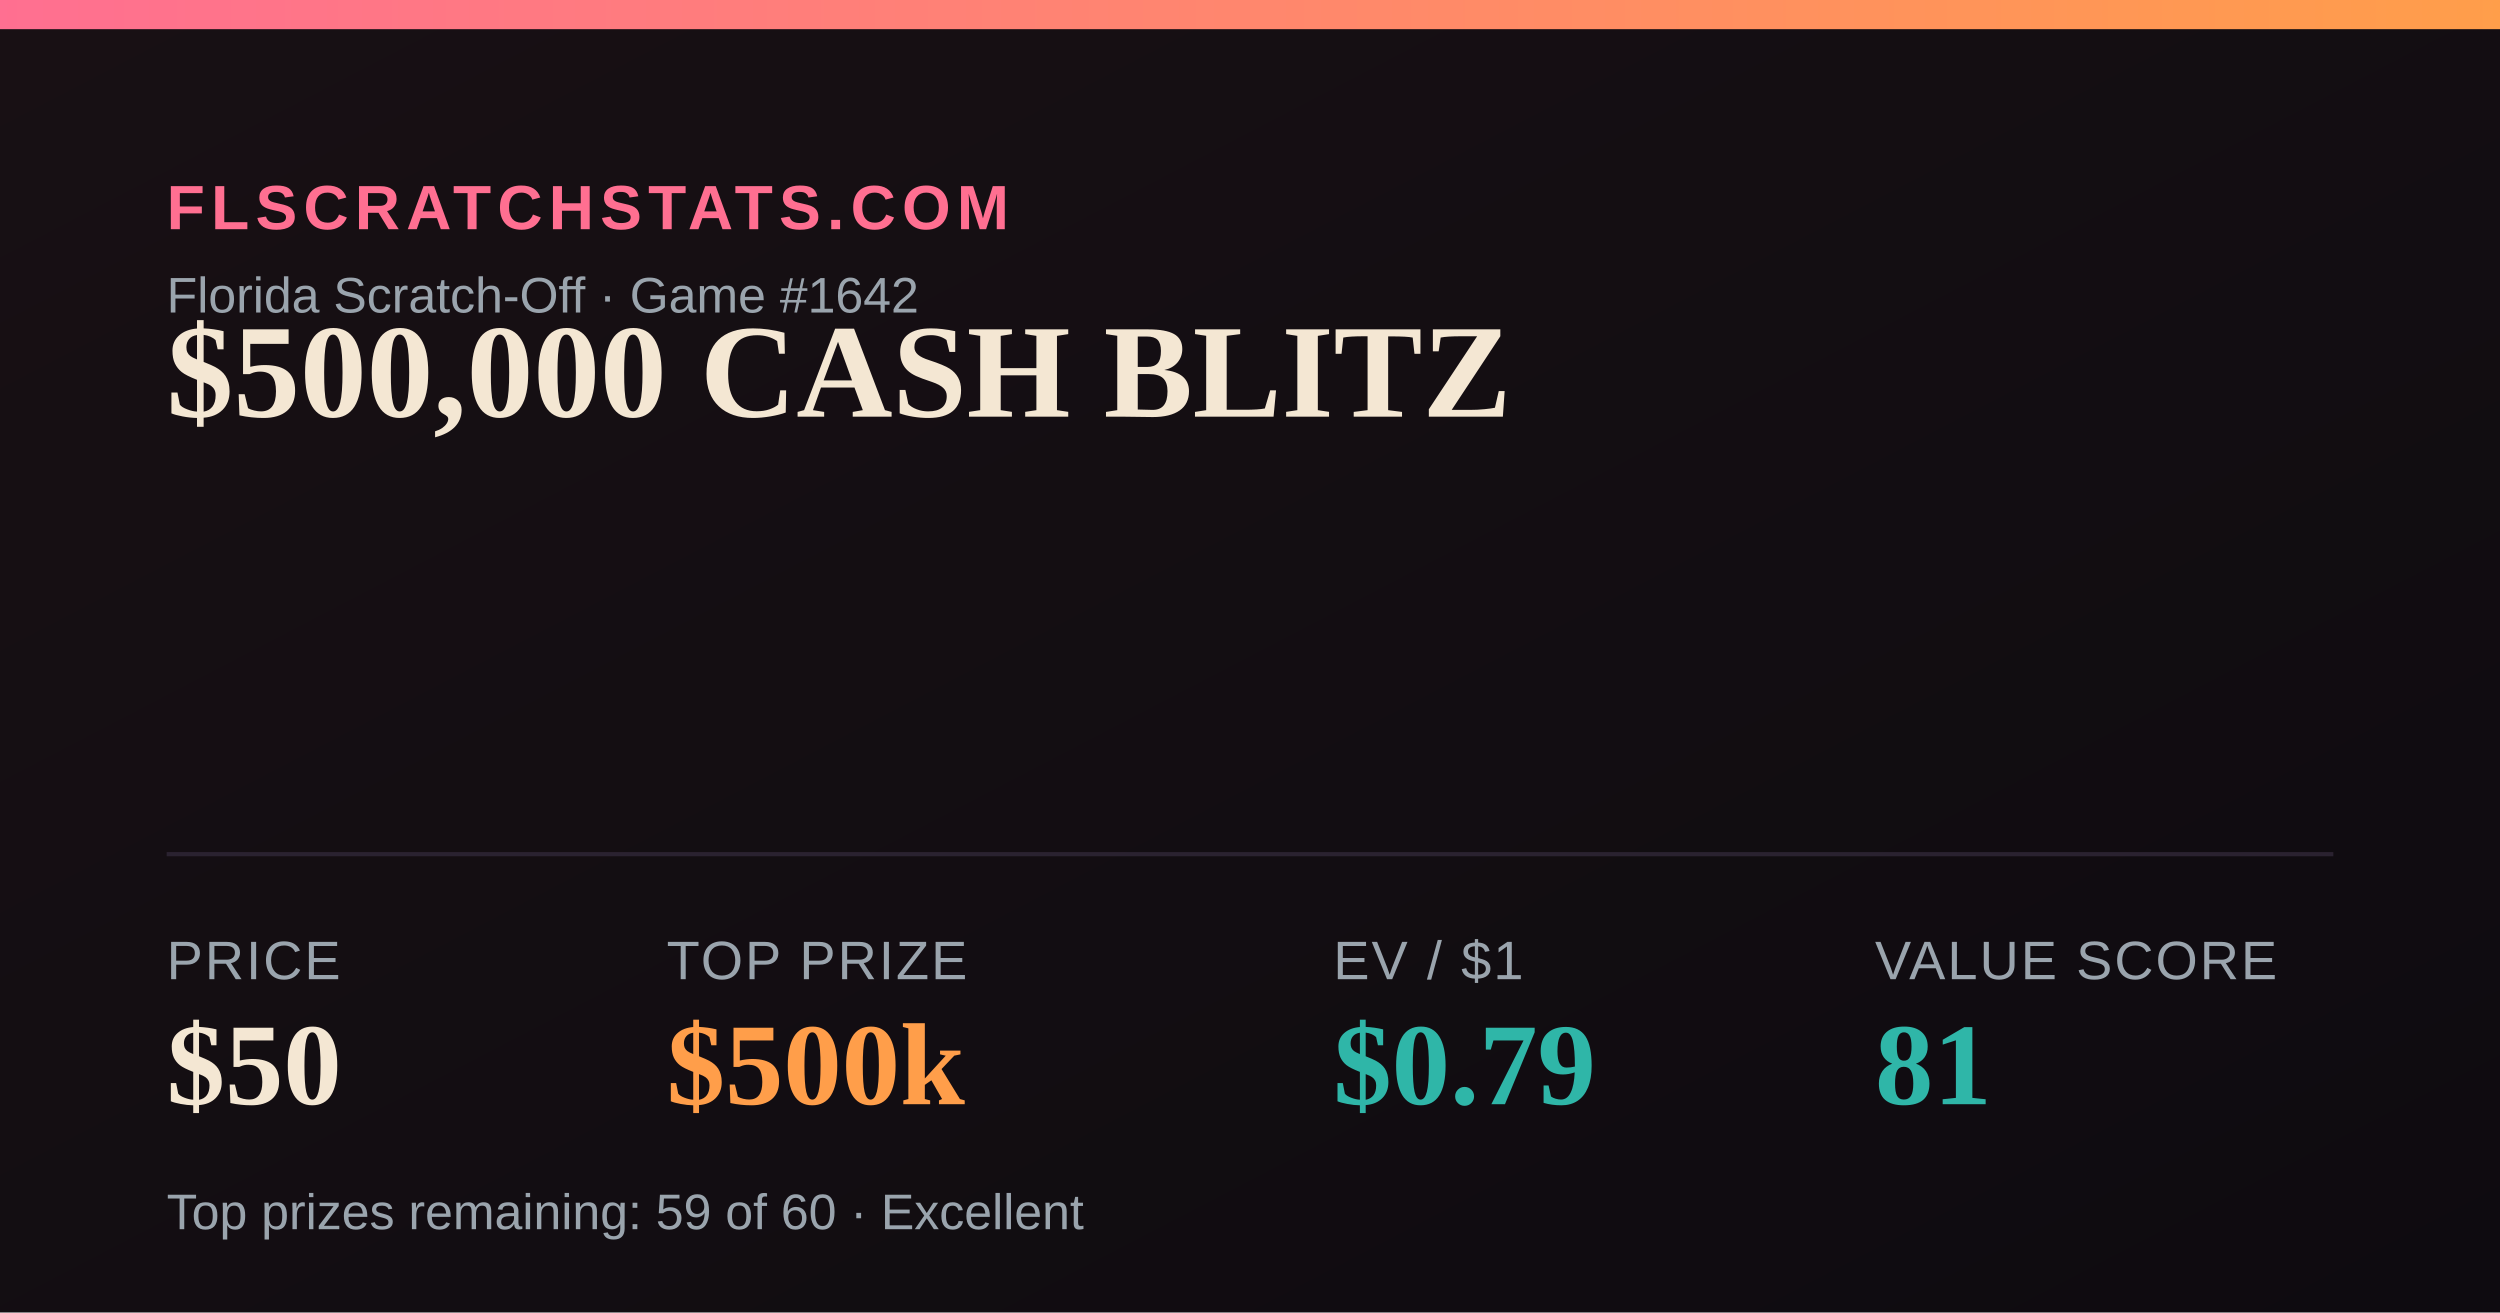
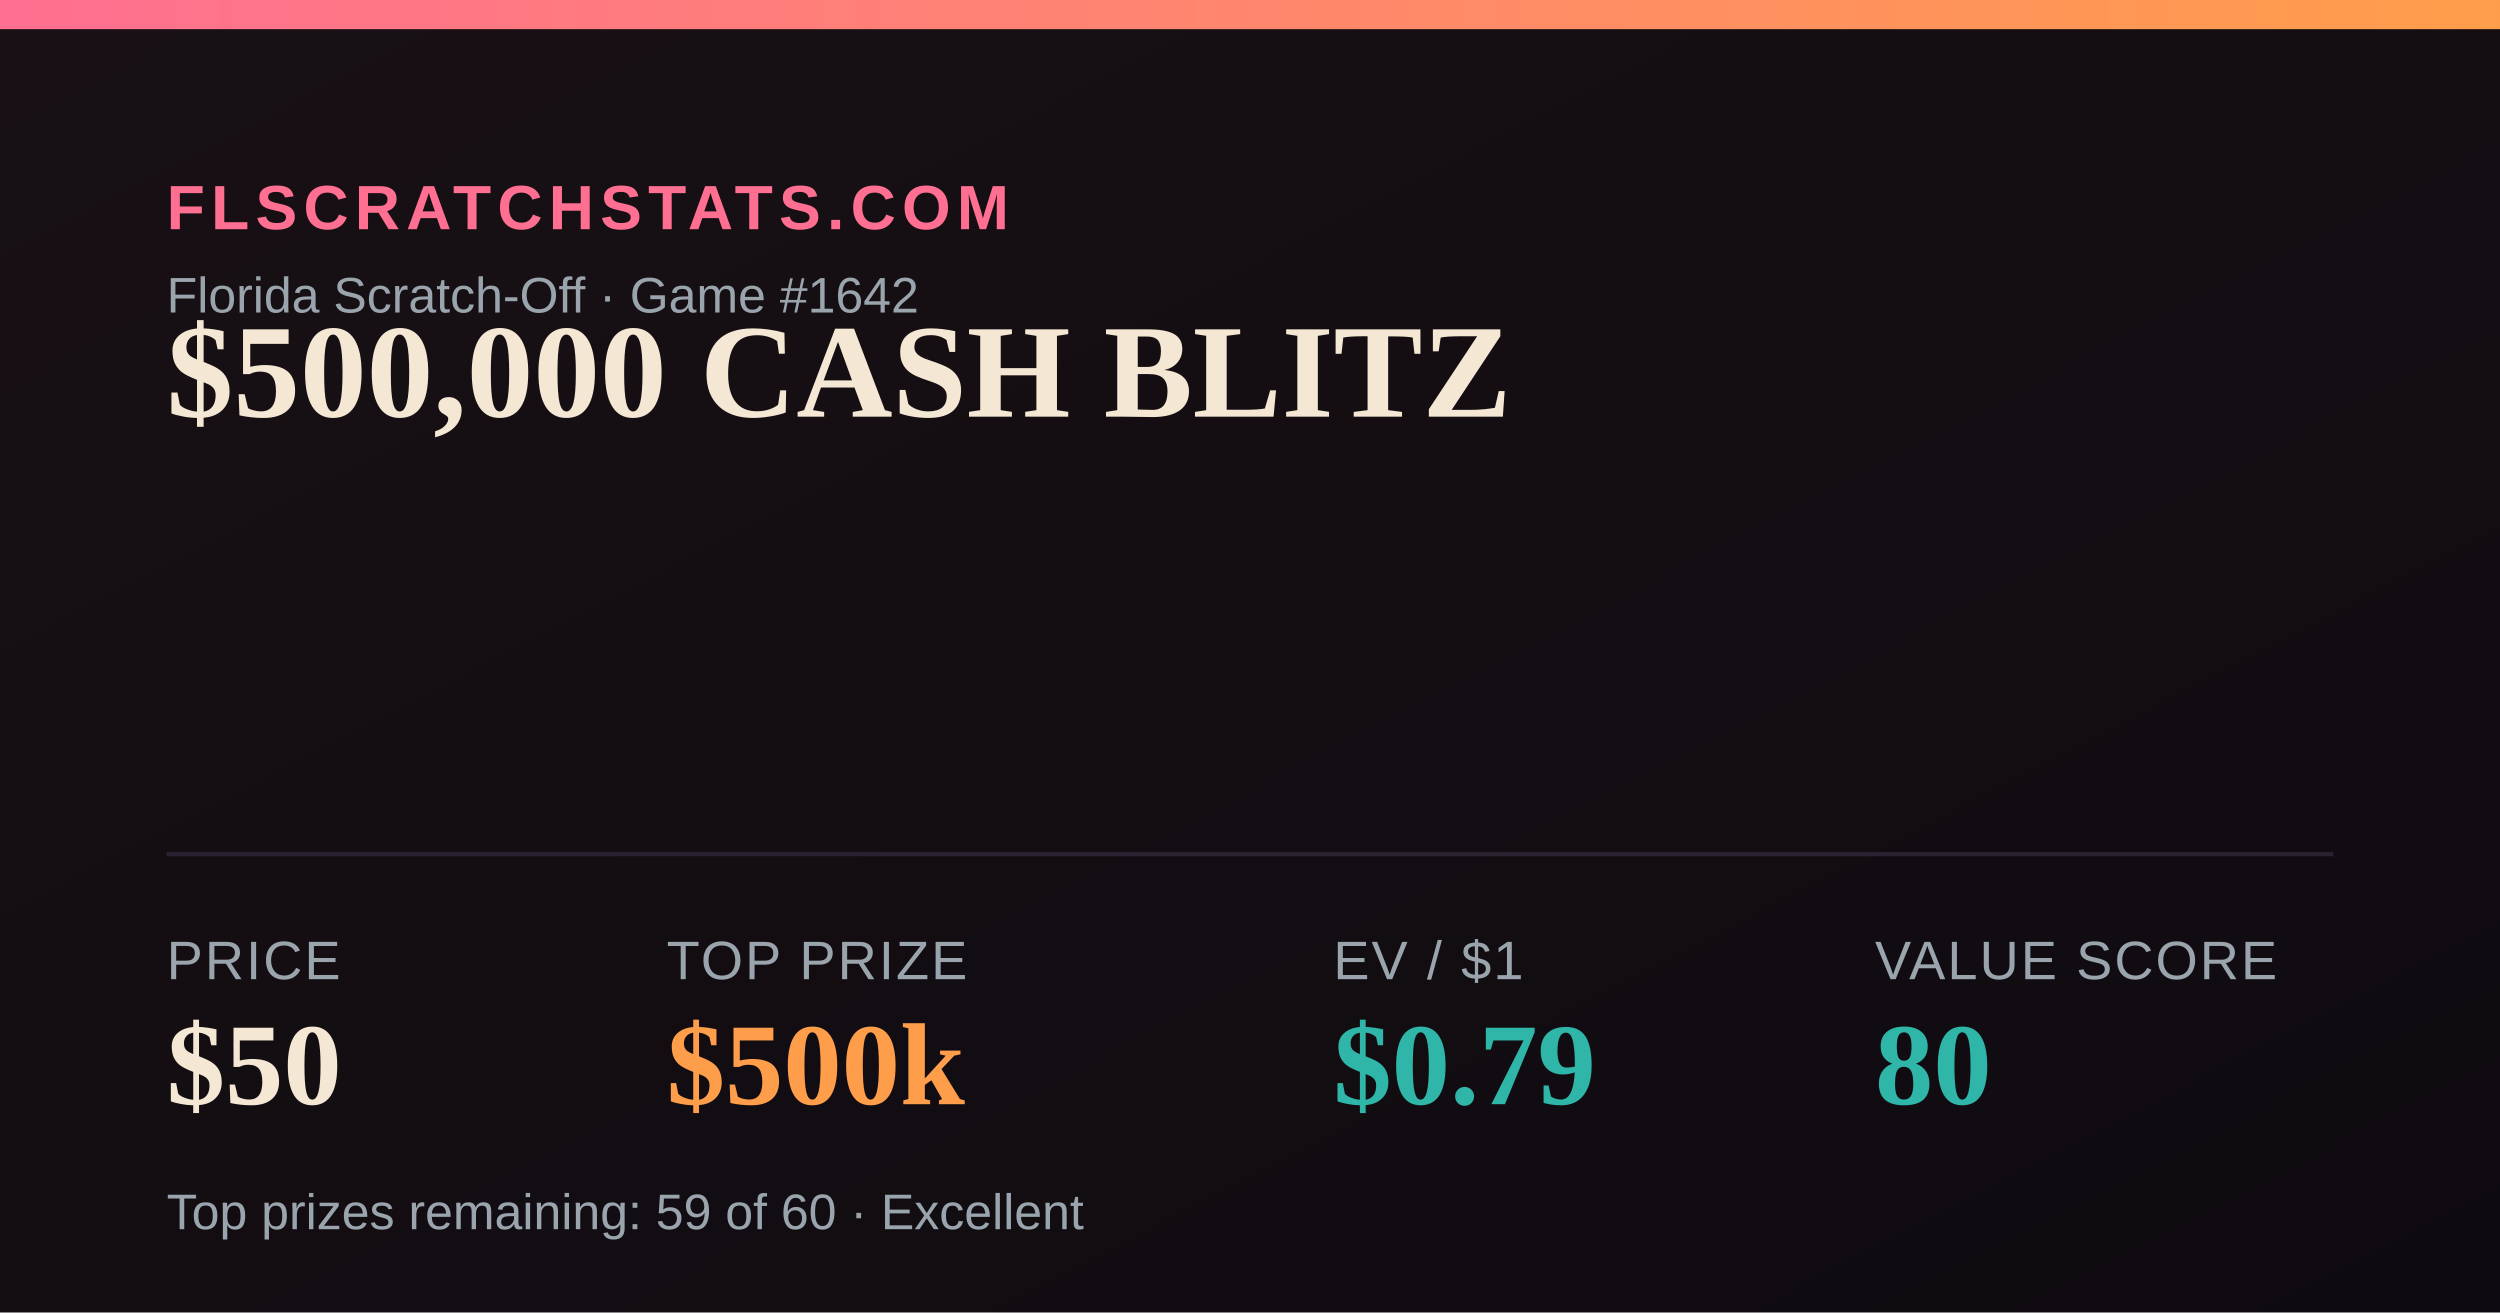
<svg xmlns="http://www.w3.org/2000/svg" width="1200" height="630" viewBox="0 0 1200 630">
  <defs>
    <linearGradient id="bg" x1="0" y1="0" x2="1" y2="1">
      <stop offset="0" stop-color="#181014" />
      <stop offset="1" stop-color="#0e0b10" />
    </linearGradient>
    <linearGradient id="accent" x1="0" y1="0" x2="1" y2="0">
      <stop offset="0" stop-color="#FF6F91" />
      <stop offset="1" stop-color="#FF9E4A" />
    </linearGradient>
  </defs>
  <rect width="1200" height="630" fill="url(#bg)" />
  <rect x="0" y="0" width="1200" height="14" fill="url(#accent)" />
  <text x="80" y="110" font-family="Arial,Helvetica,sans-serif" font-size="30" fill="#FF6F91" letter-spacing="3" font-weight="700">FLSCRATCHSTATS.COM</text>
  <text x="80" y="150" font-family="Arial,Helvetica,sans-serif" font-size="24" fill="#9aa4ad">Florida Scratch-Off · Game #1642</text>
  <text x="80" y="200" font-family="Georgia,'Times New Roman',serif" font-size="64" font-weight="700" fill="#F4E7D3">$500,000 CASH BLITZ</text>
  <line x1="80" y1="410" x2="1120" y2="410" stroke="#2a2230" stroke-width="2" />
  <text x="80" y="470" font-family="Arial,Helvetica,sans-serif" font-size="26" fill="#9aa4ad" letter-spacing="1">PRICE</text>
  <text x="80" y="530" font-family="Georgia,'Times New Roman',serif" font-size="56" font-weight="700" fill="#F4E7D3">$50</text>
  <text x="320" y="470" font-family="Arial,Helvetica,sans-serif" font-size="26" fill="#9aa4ad" letter-spacing="1">TOP PRIZE</text>
  <text x="320" y="530" font-family="Georgia,'Times New Roman',serif" font-size="56" font-weight="700" fill="#FF9E4A">$500k</text>
  <text x="640" y="470" font-family="Arial,Helvetica,sans-serif" font-size="26" fill="#9aa4ad" letter-spacing="1">EV / $1</text>
  <text x="640" y="530" font-family="Georgia,'Times New Roman',serif" font-size="56" font-weight="700" fill="#2FB6A8">$0.79</text>
  <text x="900" y="470" font-family="Arial,Helvetica,sans-serif" font-size="26" fill="#9aa4ad" letter-spacing="1">VALUE SCORE</text>
-   <text x="900" y="530" font-family="Georgia,'Times New Roman',serif" font-size="56" font-weight="700" fill="#2FB6A8">81</text>
+   <text x="900" y="530" font-family="Georgia,'Times New Roman',serif" font-size="56" font-weight="700" fill="#2FB6A8">80</text>
  <text x="80" y="590" font-family="Arial,Helvetica,sans-serif" font-size="24" fill="#9aa4ad">Top prizes remaining: 59 of 60 · Excellent</text>
</svg>
